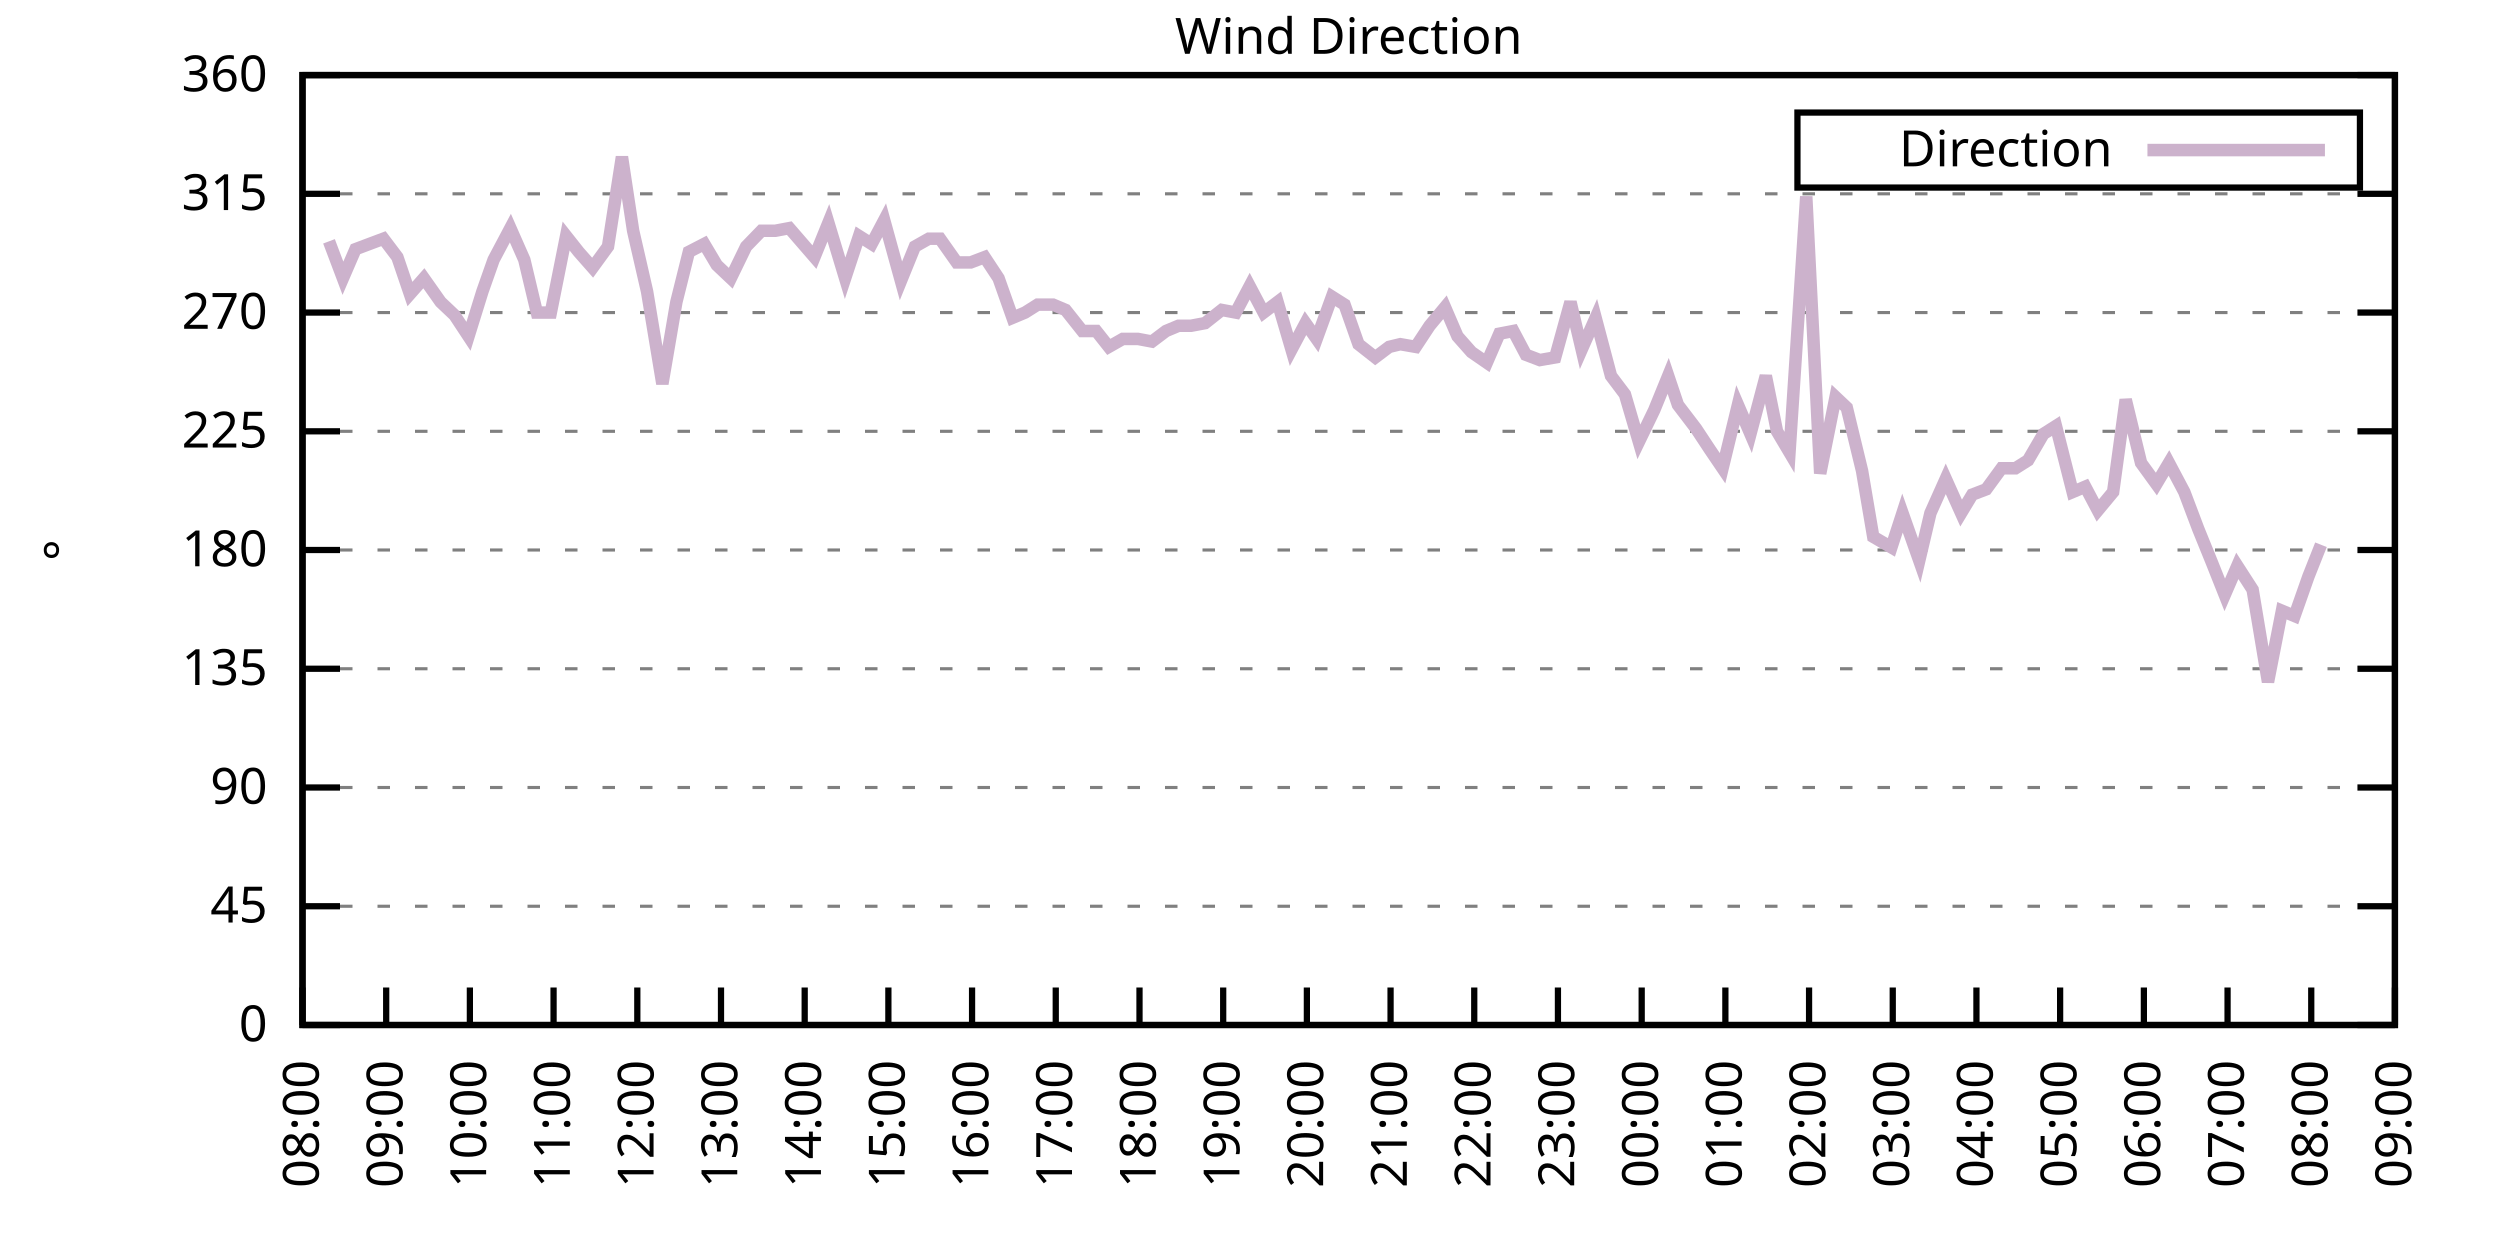
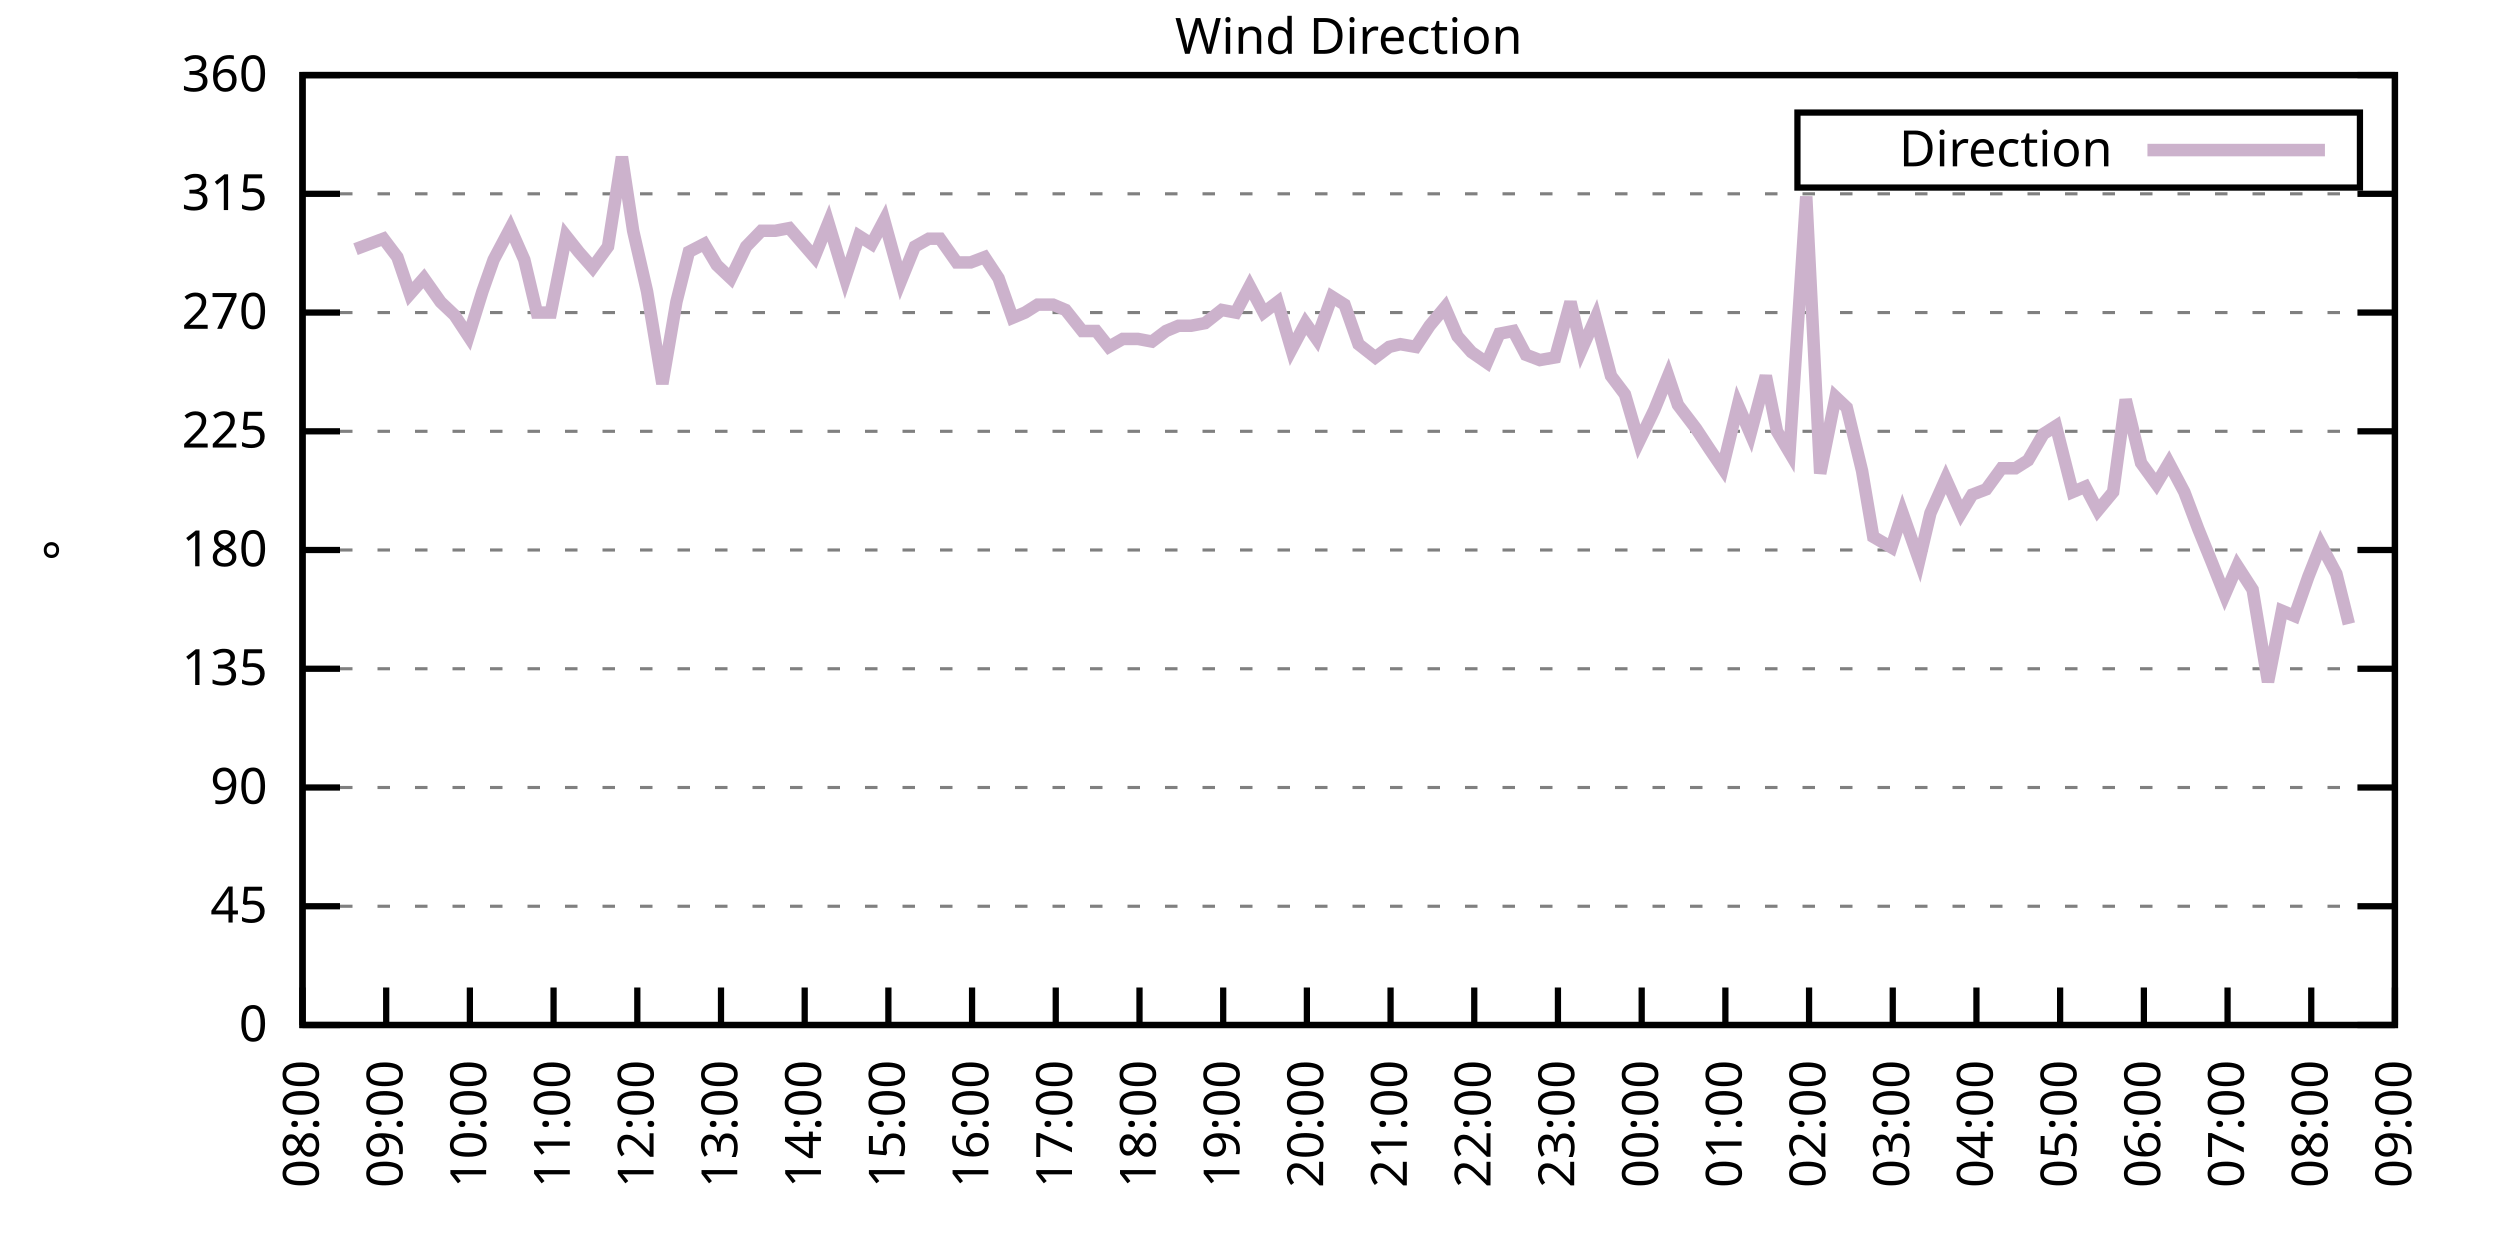
<svg xmlns="http://www.w3.org/2000/svg" xmlns:xlink="http://www.w3.org/1999/xlink" width="400" height="200" viewBox="0 0 400 200">
  <g id="gnuplot_canvas">
    <rect x="0" y="0" width="400" height="200" fill="none" />
    <defs>
      <circle id="gpDot" r="0.5" stroke-width="0.5" stroke="currentColor" />
      <path id="gpPt0" stroke-width="0.333" stroke="currentColor" d="M-1,0 h2 M0,-1 v2" />
      <path id="gpPt1" stroke-width="0.333" stroke="currentColor" d="M-1,-1 L1,1 M1,-1 L-1,1" />
      <path id="gpPt2" stroke-width="0.333" stroke="currentColor" d="M-1,0 L1,0 M0,-1 L0,1 M-1,-1 L1,1 M-1,1 L1,-1" />
      <rect id="gpPt3" stroke-width="0.333" stroke="currentColor" x="-1" y="-1" width="2" height="2" />
      <rect id="gpPt4" stroke-width="0.333" stroke="currentColor" fill="currentColor" x="-1" y="-1" width="2" height="2" />
      <circle id="gpPt5" stroke-width="0.333" stroke="currentColor" cx="0" cy="0" r="1" />
      <use xlink:href="#gpPt5" id="gpPt6" fill="currentColor" stroke="none" />
      <path id="gpPt7" stroke-width="0.333" stroke="currentColor" d="M0,-1.33 L-1.33,0.67 L1.33,0.67 z" />
      <use xlink:href="#gpPt7" id="gpPt8" fill="currentColor" stroke="none" />
      <use xlink:href="#gpPt7" id="gpPt9" stroke="currentColor" transform="rotate(180)" />
      <use xlink:href="#gpPt9" id="gpPt10" fill="currentColor" stroke="none" />
      <use xlink:href="#gpPt3" id="gpPt11" stroke="currentColor" transform="rotate(45)" />
      <use xlink:href="#gpPt11" id="gpPt12" fill="currentColor" stroke="none" />
      <path id="gpPt13" stroke-width="0.333" stroke="currentColor" d="M0,1.330 L1.265,0.411 L0.782,-1.067 L-0.782,-1.076 L-1.265,0.411 z" />
      <use xlink:href="#gpPt13" id="gpPt14" fill="currentColor" stroke="none" />
      <filter id="textbox" filterUnits="objectBoundingBox" x="0" y="0" height="1" width="1">
        <feFlood flood-color="white" flood-opacity="1" result="bgnd" />
        <feComposite in="SourceGraphic" in2="bgnd" operator="atop" />
      </filter>
      <filter id="greybox" filterUnits="objectBoundingBox" x="0" y="0" height="1" width="1">
        <feFlood flood-color="lightgrey" flood-opacity="1" result="grey" />
        <feComposite in="SourceGraphic" in2="grey" operator="atop" />
      </filter>
    </defs>
    <g fill="none" color="white" stroke="currentColor" stroke-width="1.00" stroke-linecap="butt" stroke-linejoin="miter">
</g>
    <g fill="none" color="black" stroke="currentColor" stroke-width="1.00" stroke-linecap="butt" stroke-linejoin="miter">
      <g stroke="none" shape-rendering="crispEdges">
        <polygon fill="rgb(255, 255, 255)" points="48.40,164.00 383.18,164.00 383.18,12.02 48.40,12.02 " />
      </g>
    </g>
    <g fill="none" color="black" stroke="currentColor" stroke-width="1.00" stroke-linecap="butt" stroke-linejoin="miter">
</g>
    <g fill="none" color="black" stroke="black" stroke-width="0.50" stroke-linecap="butt" stroke-linejoin="miter">
</g>
    <g fill="none" color="gray" stroke="currentColor" stroke-width="0.50" stroke-linecap="butt" stroke-linejoin="miter">
      <path stroke="gray" stroke-dasharray="2,4" class="gridline" d="M48.40,164.00 L383.19,164.00  " />
    </g>
    <g fill="none" color="gray" stroke="gray" stroke-width="1.00" stroke-linecap="butt" stroke-linejoin="miter">
</g>
    <g fill="none" color="black" stroke="currentColor" stroke-width="1.00" stroke-linecap="butt" stroke-linejoin="miter">
      <path stroke="black" d="M48.40,164.00 L54.40,164.00 M383.19,164.00 L377.19,164.00  " />
      <g transform="translate(42.80,166.60)" stroke="none" fill="black" font-family="Sans" font-size="8.00" text-anchor="end">
        <text>
          <tspan font-family="Sans"> 0</tspan>
        </text>
      </g>
    </g>
    <g fill="none" color="black" stroke="currentColor" stroke-width="1.00" stroke-linecap="butt" stroke-linejoin="miter">
</g>
    <g fill="none" color="black" stroke="black" stroke-width="0.50" stroke-linecap="butt" stroke-linejoin="miter">
</g>
    <g fill="none" color="gray" stroke="currentColor" stroke-width="0.50" stroke-linecap="butt" stroke-linejoin="miter">
      <path stroke="gray" stroke-dasharray="2,4" class="gridline" d="M48.40,145.00 L383.19,145.00  " />
    </g>
    <g fill="none" color="gray" stroke="gray" stroke-width="1.00" stroke-linecap="butt" stroke-linejoin="miter">
</g>
    <g fill="none" color="black" stroke="currentColor" stroke-width="1.00" stroke-linecap="butt" stroke-linejoin="miter">
      <path stroke="black" d="M48.40,145.00 L54.40,145.00 M383.19,145.00 L377.19,145.00  " />
      <g transform="translate(42.80,147.60)" stroke="none" fill="black" font-family="Sans" font-size="8.00" text-anchor="end">
        <text>
          <tspan font-family="Sans"> 45</tspan>
        </text>
      </g>
    </g>
    <g fill="none" color="black" stroke="currentColor" stroke-width="1.00" stroke-linecap="butt" stroke-linejoin="miter">
</g>
    <g fill="none" color="black" stroke="black" stroke-width="0.50" stroke-linecap="butt" stroke-linejoin="miter">
</g>
    <g fill="none" color="gray" stroke="currentColor" stroke-width="0.50" stroke-linecap="butt" stroke-linejoin="miter">
      <path stroke="gray" stroke-dasharray="2,4" class="gridline" d="M48.40,126.00 L383.19,126.00  " />
    </g>
    <g fill="none" color="gray" stroke="gray" stroke-width="1.00" stroke-linecap="butt" stroke-linejoin="miter">
</g>
    <g fill="none" color="black" stroke="currentColor" stroke-width="1.00" stroke-linecap="butt" stroke-linejoin="miter">
      <path stroke="black" d="M48.40,126.00 L54.40,126.00 M383.19,126.00 L377.19,126.00  " />
      <g transform="translate(42.80,128.60)" stroke="none" fill="black" font-family="Sans" font-size="8.00" text-anchor="end">
        <text>
          <tspan font-family="Sans"> 90</tspan>
        </text>
      </g>
    </g>
    <g fill="none" color="black" stroke="currentColor" stroke-width="1.00" stroke-linecap="butt" stroke-linejoin="miter">
</g>
    <g fill="none" color="black" stroke="black" stroke-width="0.50" stroke-linecap="butt" stroke-linejoin="miter">
</g>
    <g fill="none" color="gray" stroke="currentColor" stroke-width="0.50" stroke-linecap="butt" stroke-linejoin="miter">
      <path stroke="gray" stroke-dasharray="2,4" class="gridline" d="M48.40,107.00 L383.19,107.00  " />
    </g>
    <g fill="none" color="gray" stroke="gray" stroke-width="1.00" stroke-linecap="butt" stroke-linejoin="miter">
</g>
    <g fill="none" color="black" stroke="currentColor" stroke-width="1.00" stroke-linecap="butt" stroke-linejoin="miter">
      <path stroke="black" d="M48.40,107.00 L54.40,107.00 M383.19,107.00 L377.19,107.00  " />
      <g transform="translate(42.80,109.60)" stroke="none" fill="black" font-family="Sans" font-size="8.00" text-anchor="end">
        <text>
          <tspan font-family="Sans"> 135</tspan>
        </text>
      </g>
    </g>
    <g fill="none" color="black" stroke="currentColor" stroke-width="1.00" stroke-linecap="butt" stroke-linejoin="miter">
</g>
    <g fill="none" color="black" stroke="black" stroke-width="0.50" stroke-linecap="butt" stroke-linejoin="miter">
</g>
    <g fill="none" color="gray" stroke="currentColor" stroke-width="0.50" stroke-linecap="butt" stroke-linejoin="miter">
      <path stroke="gray" stroke-dasharray="2,4" class="gridline" d="M48.40,88.00 L383.19,88.00  " />
    </g>
    <g fill="none" color="gray" stroke="gray" stroke-width="1.00" stroke-linecap="butt" stroke-linejoin="miter">
</g>
    <g fill="none" color="black" stroke="currentColor" stroke-width="1.00" stroke-linecap="butt" stroke-linejoin="miter">
      <path stroke="black" d="M48.40,88.00 L54.40,88.00 M383.19,88.00 L377.19,88.00  " />
      <g transform="translate(42.80,90.60)" stroke="none" fill="black" font-family="Sans" font-size="8.00" text-anchor="end">
        <text>
          <tspan font-family="Sans"> 180</tspan>
        </text>
      </g>
    </g>
    <g fill="none" color="black" stroke="currentColor" stroke-width="1.00" stroke-linecap="butt" stroke-linejoin="miter">
</g>
    <g fill="none" color="black" stroke="black" stroke-width="0.50" stroke-linecap="butt" stroke-linejoin="miter">
</g>
    <g fill="none" color="gray" stroke="currentColor" stroke-width="0.50" stroke-linecap="butt" stroke-linejoin="miter">
      <path stroke="gray" stroke-dasharray="2,4" class="gridline" d="M48.40,69.01 L383.19,69.01  " />
    </g>
    <g fill="none" color="gray" stroke="gray" stroke-width="1.00" stroke-linecap="butt" stroke-linejoin="miter">
</g>
    <g fill="none" color="black" stroke="currentColor" stroke-width="1.00" stroke-linecap="butt" stroke-linejoin="miter">
      <path stroke="black" d="M48.40,69.01 L54.40,69.01 M383.19,69.01 L377.19,69.01  " />
      <g transform="translate(42.80,71.61)" stroke="none" fill="black" font-family="Sans" font-size="8.00" text-anchor="end">
        <text>
          <tspan font-family="Sans"> 225</tspan>
        </text>
      </g>
    </g>
    <g fill="none" color="black" stroke="currentColor" stroke-width="1.00" stroke-linecap="butt" stroke-linejoin="miter">
</g>
    <g fill="none" color="black" stroke="black" stroke-width="0.50" stroke-linecap="butt" stroke-linejoin="miter">
</g>
    <g fill="none" color="gray" stroke="currentColor" stroke-width="0.50" stroke-linecap="butt" stroke-linejoin="miter">
      <path stroke="gray" stroke-dasharray="2,4" class="gridline" d="M48.40,50.01 L383.19,50.01  " />
    </g>
    <g fill="none" color="gray" stroke="gray" stroke-width="1.00" stroke-linecap="butt" stroke-linejoin="miter">
</g>
    <g fill="none" color="black" stroke="currentColor" stroke-width="1.00" stroke-linecap="butt" stroke-linejoin="miter">
      <path stroke="black" d="M48.40,50.01 L54.40,50.01 M383.19,50.01 L377.19,50.01  " />
      <g transform="translate(42.80,52.61)" stroke="none" fill="black" font-family="Sans" font-size="8.00" text-anchor="end">
        <text>
          <tspan font-family="Sans"> 270</tspan>
        </text>
      </g>
    </g>
    <g fill="none" color="black" stroke="currentColor" stroke-width="1.00" stroke-linecap="butt" stroke-linejoin="miter">
</g>
    <g fill="none" color="black" stroke="black" stroke-width="0.50" stroke-linecap="butt" stroke-linejoin="miter">
</g>
    <g fill="none" color="gray" stroke="currentColor" stroke-width="0.50" stroke-linecap="butt" stroke-linejoin="miter">
      <path stroke="gray" stroke-dasharray="2,4" class="gridline" d="M48.40,31.01 L383.19,31.01  " />
    </g>
    <g fill="none" color="gray" stroke="gray" stroke-width="1.00" stroke-linecap="butt" stroke-linejoin="miter">
</g>
    <g fill="none" color="black" stroke="currentColor" stroke-width="1.00" stroke-linecap="butt" stroke-linejoin="miter">
      <path stroke="black" d="M48.40,31.01 L54.40,31.01 M383.19,31.01 L377.19,31.01  " />
      <g transform="translate(42.80,33.61)" stroke="none" fill="black" font-family="Sans" font-size="8.00" text-anchor="end">
        <text>
          <tspan font-family="Sans"> 315</tspan>
        </text>
      </g>
    </g>
    <g fill="none" color="black" stroke="currentColor" stroke-width="1.00" stroke-linecap="butt" stroke-linejoin="miter">
</g>
    <g fill="none" color="black" stroke="black" stroke-width="0.50" stroke-linecap="butt" stroke-linejoin="miter">
</g>
    <g fill="none" color="gray" stroke="currentColor" stroke-width="0.50" stroke-linecap="butt" stroke-linejoin="miter">
      <path stroke="gray" stroke-dasharray="2,4" class="gridline" d="M48.40,12.01 L383.19,12.01  " />
    </g>
    <g fill="none" color="gray" stroke="gray" stroke-width="1.00" stroke-linecap="butt" stroke-linejoin="miter">
</g>
    <g fill="none" color="black" stroke="currentColor" stroke-width="1.00" stroke-linecap="butt" stroke-linejoin="miter">
      <path stroke="black" d="M48.40,12.01 L54.40,12.01 M383.19,12.01 L377.19,12.01  " />
      <g transform="translate(42.80,14.61)" stroke="none" fill="black" font-family="Sans" font-size="8.00" text-anchor="end">
        <text>
          <tspan font-family="Sans"> 360</tspan>
        </text>
      </g>
    </g>
    <g fill="none" color="black" stroke="currentColor" stroke-width="1.00" stroke-linecap="butt" stroke-linejoin="miter">
      <path stroke="black" d="M48.40,164.00 L48.40,158.00  " />
      <g transform="translate(51.00,169.60) rotate(270.00)" stroke="none" fill="black" font-family="Sans" font-size="8.00" text-anchor="end">
        <text>
          <tspan font-family="Sans">08:00</tspan>
        </text>
      </g>
    </g>
    <g fill="none" color="black" stroke="currentColor" stroke-width="1.00" stroke-linecap="butt" stroke-linejoin="miter">
      <path stroke="black" d="M61.79,164.00 L61.79,158.00  " />
      <g transform="translate(64.39,169.60) rotate(270.00)" stroke="none" fill="black" font-family="Sans" font-size="8.00" text-anchor="end">
        <text>
          <tspan font-family="Sans">09:00</tspan>
        </text>
      </g>
    </g>
    <g fill="none" color="black" stroke="currentColor" stroke-width="1.00" stroke-linecap="butt" stroke-linejoin="miter">
      <path stroke="black" d="M75.18,164.00 L75.18,158.00  " />
      <g transform="translate(77.78,169.60) rotate(270.00)" stroke="none" fill="black" font-family="Sans" font-size="8.00" text-anchor="end">
        <text>
          <tspan font-family="Sans">10:00</tspan>
        </text>
      </g>
    </g>
    <g fill="none" color="black" stroke="currentColor" stroke-width="1.00" stroke-linecap="butt" stroke-linejoin="miter">
      <path stroke="black" d="M88.57,164.00 L88.57,158.00  " />
      <g transform="translate(91.17,169.60) rotate(270.00)" stroke="none" fill="black" font-family="Sans" font-size="8.00" text-anchor="end">
        <text>
          <tspan font-family="Sans">11:00</tspan>
        </text>
      </g>
    </g>
    <g fill="none" color="black" stroke="currentColor" stroke-width="1.00" stroke-linecap="butt" stroke-linejoin="miter">
      <path stroke="black" d="M101.97,164.00 L101.97,158.00  " />
      <g transform="translate(104.57,169.60) rotate(270.00)" stroke="none" fill="black" font-family="Sans" font-size="8.00" text-anchor="end">
        <text>
          <tspan font-family="Sans">12:00</tspan>
        </text>
      </g>
    </g>
    <g fill="none" color="black" stroke="currentColor" stroke-width="1.00" stroke-linecap="butt" stroke-linejoin="miter">
      <path stroke="black" d="M115.36,164.00 L115.36,158.00  " />
      <g transform="translate(117.96,169.60) rotate(270.00)" stroke="none" fill="black" font-family="Sans" font-size="8.00" text-anchor="end">
        <text>
          <tspan font-family="Sans">13:00</tspan>
        </text>
      </g>
    </g>
    <g fill="none" color="black" stroke="currentColor" stroke-width="1.00" stroke-linecap="butt" stroke-linejoin="miter">
      <path stroke="black" d="M128.75,164.00 L128.75,158.00  " />
      <g transform="translate(131.35,169.60) rotate(270.00)" stroke="none" fill="black" font-family="Sans" font-size="8.00" text-anchor="end">
        <text>
          <tspan font-family="Sans">14:00</tspan>
        </text>
      </g>
    </g>
    <g fill="none" color="black" stroke="currentColor" stroke-width="1.00" stroke-linecap="butt" stroke-linejoin="miter">
      <path stroke="black" d="M142.14,164.00 L142.14,158.00  " />
      <g transform="translate(144.74,169.60) rotate(270.00)" stroke="none" fill="black" font-family="Sans" font-size="8.00" text-anchor="end">
        <text>
          <tspan font-family="Sans">15:00</tspan>
        </text>
      </g>
    </g>
    <g fill="none" color="black" stroke="currentColor" stroke-width="1.00" stroke-linecap="butt" stroke-linejoin="miter">
      <path stroke="black" d="M155.53,164.00 L155.53,158.00  " />
      <g transform="translate(158.13,169.60) rotate(270.00)" stroke="none" fill="black" font-family="Sans" font-size="8.00" text-anchor="end">
        <text>
          <tspan font-family="Sans">16:00</tspan>
        </text>
      </g>
    </g>
    <g fill="none" color="black" stroke="currentColor" stroke-width="1.00" stroke-linecap="butt" stroke-linejoin="miter">
      <path stroke="black" d="M168.92,164.00 L168.92,158.00  " />
      <g transform="translate(171.52,169.60) rotate(270.00)" stroke="none" fill="black" font-family="Sans" font-size="8.00" text-anchor="end">
        <text>
          <tspan font-family="Sans">17:00</tspan>
        </text>
      </g>
    </g>
    <g fill="none" color="black" stroke="currentColor" stroke-width="1.00" stroke-linecap="butt" stroke-linejoin="miter">
      <path stroke="black" d="M182.32,164.00 L182.32,158.00  " />
      <g transform="translate(184.92,169.60) rotate(270.00)" stroke="none" fill="black" font-family="Sans" font-size="8.00" text-anchor="end">
        <text>
          <tspan font-family="Sans">18:00</tspan>
        </text>
      </g>
    </g>
    <g fill="none" color="black" stroke="currentColor" stroke-width="1.00" stroke-linecap="butt" stroke-linejoin="miter">
      <path stroke="black" d="M195.71,164.00 L195.71,158.00  " />
      <g transform="translate(198.31,169.60) rotate(270.00)" stroke="none" fill="black" font-family="Sans" font-size="8.00" text-anchor="end">
        <text>
          <tspan font-family="Sans">19:00</tspan>
        </text>
      </g>
    </g>
    <g fill="none" color="black" stroke="currentColor" stroke-width="1.00" stroke-linecap="butt" stroke-linejoin="miter">
      <path stroke="black" d="M209.10,164.00 L209.10,158.00  " />
      <g transform="translate(211.70,169.60) rotate(270.00)" stroke="none" fill="black" font-family="Sans" font-size="8.00" text-anchor="end">
        <text>
          <tspan font-family="Sans">20:00</tspan>
        </text>
      </g>
    </g>
    <g fill="none" color="black" stroke="currentColor" stroke-width="1.00" stroke-linecap="butt" stroke-linejoin="miter">
      <path stroke="black" d="M222.49,164.00 L222.49,158.00  " />
      <g transform="translate(225.09,169.60) rotate(270.00)" stroke="none" fill="black" font-family="Sans" font-size="8.00" text-anchor="end">
        <text>
          <tspan font-family="Sans">21:00</tspan>
        </text>
      </g>
    </g>
    <g fill="none" color="black" stroke="currentColor" stroke-width="1.00" stroke-linecap="butt" stroke-linejoin="miter">
      <path stroke="black" d="M235.88,164.00 L235.88,158.00  " />
      <g transform="translate(238.48,169.60) rotate(270.00)" stroke="none" fill="black" font-family="Sans" font-size="8.00" text-anchor="end">
        <text>
          <tspan font-family="Sans">22:00</tspan>
        </text>
      </g>
    </g>
    <g fill="none" color="black" stroke="currentColor" stroke-width="1.00" stroke-linecap="butt" stroke-linejoin="miter">
      <path stroke="black" d="M249.27,164.00 L249.27,158.00  " />
      <g transform="translate(251.87,169.60) rotate(270.00)" stroke="none" fill="black" font-family="Sans" font-size="8.00" text-anchor="end">
        <text>
          <tspan font-family="Sans">23:00</tspan>
        </text>
      </g>
    </g>
    <g fill="none" color="black" stroke="currentColor" stroke-width="1.00" stroke-linecap="butt" stroke-linejoin="miter">
      <path stroke="black" d="M262.67,164.00 L262.67,158.00  " />
      <g transform="translate(265.27,169.60) rotate(270.00)" stroke="none" fill="black" font-family="Sans" font-size="8.00" text-anchor="end">
        <text>
          <tspan font-family="Sans">00:00</tspan>
        </text>
      </g>
    </g>
    <g fill="none" color="black" stroke="currentColor" stroke-width="1.00" stroke-linecap="butt" stroke-linejoin="miter">
      <path stroke="black" d="M276.06,164.00 L276.06,158.00  " />
      <g transform="translate(278.66,169.60) rotate(270.00)" stroke="none" fill="black" font-family="Sans" font-size="8.00" text-anchor="end">
        <text>
          <tspan font-family="Sans">01:00</tspan>
        </text>
      </g>
    </g>
    <g fill="none" color="black" stroke="currentColor" stroke-width="1.00" stroke-linecap="butt" stroke-linejoin="miter">
      <path stroke="black" d="M289.45,164.00 L289.45,158.00  " />
      <g transform="translate(292.05,169.60) rotate(270.00)" stroke="none" fill="black" font-family="Sans" font-size="8.00" text-anchor="end">
        <text>
          <tspan font-family="Sans">02:00</tspan>
        </text>
      </g>
    </g>
    <g fill="none" color="black" stroke="currentColor" stroke-width="1.00" stroke-linecap="butt" stroke-linejoin="miter">
      <path stroke="black" d="M302.84,164.00 L302.84,158.00  " />
      <g transform="translate(305.44,169.60) rotate(270.00)" stroke="none" fill="black" font-family="Sans" font-size="8.00" text-anchor="end">
        <text>
          <tspan font-family="Sans">03:00</tspan>
        </text>
      </g>
    </g>
    <g fill="none" color="black" stroke="currentColor" stroke-width="1.00" stroke-linecap="butt" stroke-linejoin="miter">
      <path stroke="black" d="M316.23,164.00 L316.23,158.00  " />
      <g transform="translate(318.83,169.60) rotate(270.00)" stroke="none" fill="black" font-family="Sans" font-size="8.00" text-anchor="end">
        <text>
          <tspan font-family="Sans">04:00</tspan>
        </text>
      </g>
    </g>
    <g fill="none" color="black" stroke="currentColor" stroke-width="1.00" stroke-linecap="butt" stroke-linejoin="miter">
      <path stroke="black" d="M329.62,164.00 L329.62,158.00  " />
      <g transform="translate(332.22,169.60) rotate(270.00)" stroke="none" fill="black" font-family="Sans" font-size="8.00" text-anchor="end">
        <text>
          <tspan font-family="Sans">05:00</tspan>
        </text>
      </g>
    </g>
    <g fill="none" color="black" stroke="currentColor" stroke-width="1.00" stroke-linecap="butt" stroke-linejoin="miter">
      <path stroke="black" d="M343.02,164.00 L343.02,158.00  " />
      <g transform="translate(345.62,169.60) rotate(270.00)" stroke="none" fill="black" font-family="Sans" font-size="8.00" text-anchor="end">
        <text>
          <tspan font-family="Sans">06:00</tspan>
        </text>
      </g>
    </g>
    <g fill="none" color="black" stroke="currentColor" stroke-width="1.00" stroke-linecap="butt" stroke-linejoin="miter">
      <path stroke="black" d="M356.41,164.00 L356.41,158.00  " />
      <g transform="translate(359.01,169.60) rotate(270.00)" stroke="none" fill="black" font-family="Sans" font-size="8.00" text-anchor="end">
        <text>
          <tspan font-family="Sans">07:00</tspan>
        </text>
      </g>
    </g>
    <g fill="none" color="black" stroke="currentColor" stroke-width="1.00" stroke-linecap="butt" stroke-linejoin="miter">
      <path stroke="black" d="M369.80,164.00 L369.80,158.00  " />
      <g transform="translate(372.40,169.60) rotate(270.00)" stroke="none" fill="black" font-family="Sans" font-size="8.00" text-anchor="end">
        <text>
          <tspan font-family="Sans">08:00</tspan>
        </text>
      </g>
    </g>
    <g fill="none" color="black" stroke="currentColor" stroke-width="1.00" stroke-linecap="butt" stroke-linejoin="miter">
      <path stroke="black" d="M383.19,164.00 L383.19,158.00  " />
      <g transform="translate(385.79,169.60) rotate(270.00)" stroke="none" fill="black" font-family="Sans" font-size="8.00" text-anchor="end">
        <text>
          <tspan font-family="Sans">09:00</tspan>
        </text>
      </g>
    </g>
    <g fill="none" color="black" stroke="currentColor" stroke-width="1.00" stroke-linecap="butt" stroke-linejoin="miter">
</g>
    <g fill="none" color="black" stroke="currentColor" stroke-width="1.00" stroke-linecap="butt" stroke-linejoin="miter">
      <path stroke="black" d="M48.40,12.01 L48.40,164.00 L383.19,164.00 L383.19,12.01 L48.40,12.01 Z  " />
    </g>
    <g fill="none" color="black" stroke="currentColor" stroke-width="1.00" stroke-linecap="butt" stroke-linejoin="miter">
</g>
    <g fill="none" color="black" stroke="currentColor" stroke-width="1.00" stroke-linecap="butt" stroke-linejoin="miter">
      <path stroke="black" d="M287.59,30.01 L287.59,18.01 L377.59,18.01 L377.59,30.01 L287.59,30.01 Z  " />
    </g>
    <g id="Wind_direction_plot_1">
      <g fill="none" color="white" stroke="black" stroke-width="2.00" stroke-linecap="butt" stroke-linejoin="miter">
</g>
      <g fill="none" color="black" stroke="currentColor" stroke-width="2.00" stroke-linecap="butt" stroke-linejoin="miter">
        <g transform="translate(337.99,26.61)" stroke="none" fill="black" font-family="Sans" font-size="8.00" text-anchor="end">
          <text>
            <tspan font-family="Sans">Direction</tspan>
          </text>
        </g>
      </g>
      <g fill="none" color="black" stroke="currentColor" stroke-width="2.00" stroke-linecap="butt" stroke-linejoin="miter">
-         <path stroke="rgb(204, 178, 204)" d="M343.59,24.01 L371.99,24.01 M52.64,38.61 L54.87,44.52 L56.88,39.87 L59.11,39.03 L61.35,38.19 L63.58,41.14   L65.59,47.05 L67.82,44.52 L70.50,48.32 L72.73,50.43 L74.96,53.81 L77.19,46.63 L78.98,41.56 L81.66,36.50   L83.89,41.56 L85.90,50.01 L88.13,50.01 L90.58,37.76 L92.59,40.30 L94.82,42.83 L97.28,39.45 L99.51,25.10   L101.30,36.92 L103.53,46.63 L105.98,61.41 L108.22,48.32 L110.22,40.30 L112.68,39.03 L114.69,42.41 L116.92,44.52   L119.38,39.45 L121.83,36.92 L124.06,36.92 L126.29,36.50 L130.31,41.14 L132.54,35.65 L135.22,44.52 L137.45,37.76   L139.46,39.03 L141.47,35.23 L144.15,44.94 L146.38,39.45 L148.61,38.19 L150.40,38.19 L153.08,41.99 L155.31,41.99   L157.54,41.14 L159.77,44.52 L162.01,50.85 L164.01,50.01 L166.02,48.74 L168.48,48.74 L170.49,49.59 L173.17,52.96   L175.40,52.96 L177.41,55.50 L179.64,54.23 L182.09,54.23 L184.32,54.65 L186.56,52.96 L188.57,52.12 L190.57,52.12   L192.81,51.70 L195.48,49.59 L197.72,50.01 L199.95,45.79 L202.18,50.01 L204.41,48.32 L206.64,55.92 L208.88,51.70   L210.66,54.23 L213.12,47.47 L215.13,48.74 L217.36,55.07 L220.04,57.18 L222.27,55.50 L224.05,55.07 L226.51,55.50   L228.74,52.12 L231.20,49.16 L233.20,53.81 L235.44,56.34 L237.89,58.03 L239.90,53.39 L242.13,52.96 L244.14,56.76   L246.37,57.61 L248.83,57.18 L251.28,48.32 L253.07,55.92 L255.30,50.85 L257.76,60.14 L259.99,63.10 L262.22,70.70   L264.67,65.63 L266.91,60.14 L268.47,64.78 L271.37,68.58 L273.60,71.96 L275.61,74.92 L278.07,64.78 L280.07,69.43   L282.53,60.14 L284.32,69.01 L286.32,72.38 L289.00,31.43 L291.23,75.76 L293.69,63.52 L295.48,65.21 L297.93,75.34   L299.72,85.89 L302.62,87.58 L304.40,82.09 L307.08,89.69 L308.87,82.09 L311.32,76.61 L313.78,82.09 L315.56,79.14   L317.79,78.29 L320.25,74.92 L322.48,74.92 L324.49,73.65 L326.95,69.43 L328.95,68.16 L331.63,78.72 L333.64,77.87   L335.65,81.67 L338.10,78.72 L340.11,63.94 L342.57,74.07 L345.02,77.45 L347.03,74.07 L349.49,78.72 L351.72,84.63   L353.95,90.12 L355.96,95.18 L357.97,90.54 L360.42,94.34 L362.88,109.11 L365.11,97.72 L367.12,98.56 L369.35,92.23   L371.36,87.16  " />
+         <path stroke="rgb(204, 178, 204)" d="M343.59,24.01 L371.99,24.01 M56.88,39.87 L59.11,39.03 L61.35,38.19 L63.58,41.14 L65.59,47.05 L67.82,44.52   L70.50,48.32 L72.73,50.43 L74.96,53.81 L77.19,46.63 L78.98,41.56 L81.66,36.50 L83.89,41.56 L85.90,50.01   L88.13,50.01 L90.58,37.76 L92.59,40.30 L94.82,42.83 L97.28,39.45 L99.51,25.10 L101.30,36.92 L103.53,46.63   L105.98,61.41 L108.22,48.32 L110.22,40.30 L112.68,39.03 L114.69,42.41 L116.92,44.52 L119.38,39.45 L121.83,36.92   L124.06,36.92 L126.29,36.50 L130.31,41.14 L132.54,35.65 L135.22,44.52 L137.45,37.76 L139.46,39.03 L141.47,35.23   L144.15,44.94 L146.38,39.45 L148.61,38.19 L150.40,38.19 L153.08,41.99 L155.31,41.99 L157.54,41.14 L159.77,44.52   L162.01,50.85 L164.01,50.01 L166.02,48.74 L168.48,48.74 L170.49,49.59 L173.17,52.96 L175.40,52.96 L177.41,55.50   L179.64,54.23 L182.09,54.23 L184.32,54.65 L186.56,52.96 L188.57,52.12 L190.57,52.12 L192.81,51.70 L195.48,49.59   L197.72,50.01 L199.95,45.79 L202.18,50.01 L204.41,48.32 L206.64,55.92 L208.88,51.70 L210.66,54.23 L213.12,47.47   L215.13,48.74 L217.36,55.07 L220.04,57.18 L222.27,55.50 L224.05,55.07 L226.51,55.50 L228.74,52.12 L231.20,49.16   L233.20,53.81 L235.44,56.34 L237.89,58.03 L239.90,53.39 L242.13,52.96 L244.14,56.76 L246.37,57.61 L248.83,57.18   L251.28,48.32 L253.07,55.92 L255.30,50.85 L257.76,60.14 L259.99,63.10 L262.22,70.70 L264.67,65.63 L266.91,60.14   L268.47,64.78 L271.37,68.58 L273.60,71.96 L275.61,74.92 L278.07,64.78 L280.07,69.43 L282.53,60.14 L284.32,69.01   L286.32,72.38 L289.00,31.43 L291.23,75.76 L293.69,63.52 L295.48,65.21 L297.93,75.34 L299.72,85.89 L302.62,87.58   L304.40,82.09 L307.08,89.69 L308.87,82.09 L311.32,76.61 L313.78,82.09 L315.56,79.14 L317.79,78.29 L320.25,74.92   L322.48,74.92 L324.49,73.65 L326.95,69.43 L328.95,68.16 L331.63,78.72 L333.64,77.87 L335.65,81.67 L338.10,78.72   L340.11,63.94 L342.57,74.07 L345.02,77.45 L347.03,74.07 L349.49,78.72 L351.72,84.63 L353.95,90.12 L355.96,95.18   L357.97,90.54 L360.42,94.34 L362.88,109.11 L365.11,97.72 L367.12,98.56 L369.35,92.23 L371.36,87.16 L373.82,91.80   L375.82,99.83  " />
      </g>
    </g>
    <g fill="none" color="black" stroke="currentColor" stroke-width="2.00" stroke-linecap="butt" stroke-linejoin="miter">
</g>
    <g fill="none" color="black" stroke="black" stroke-width="1.00" stroke-linecap="butt" stroke-linejoin="miter">
</g>
    <g fill="none" color="black" stroke="currentColor" stroke-width="1.00" stroke-linecap="butt" stroke-linejoin="miter">
      <path stroke="black" d="M48.40,12.01 L48.40,164.00 L383.19,164.00 L383.19,12.01 L48.40,12.01 Z  " />
      <g transform="translate(12.80,88.01) rotate(270.00)" stroke="none" fill="black" font-family="Sans" font-size="8.00" text-anchor="middle">
        <text>
          <tspan font-family="Sans">°</tspan>
        </text>
      </g>
    </g>
    <g fill="none" color="black" stroke="currentColor" stroke-width="1.00" stroke-linecap="butt" stroke-linejoin="miter">
</g>
    <g fill="none" color="black" stroke="currentColor" stroke-width="1.00" stroke-linecap="butt" stroke-linejoin="miter">
      <g transform="translate(215.79,8.61)" stroke="none" fill="black" font-family="Sans" font-size="8.00" text-anchor="middle">
        <text>
          <tspan font-family="Sans">Wind Direction</tspan>
        </text>
      </g>
    </g>
    <g fill="none" color="black" stroke="currentColor" stroke-width="1.00" stroke-linecap="butt" stroke-linejoin="miter">
</g>
  </g>
</svg>
